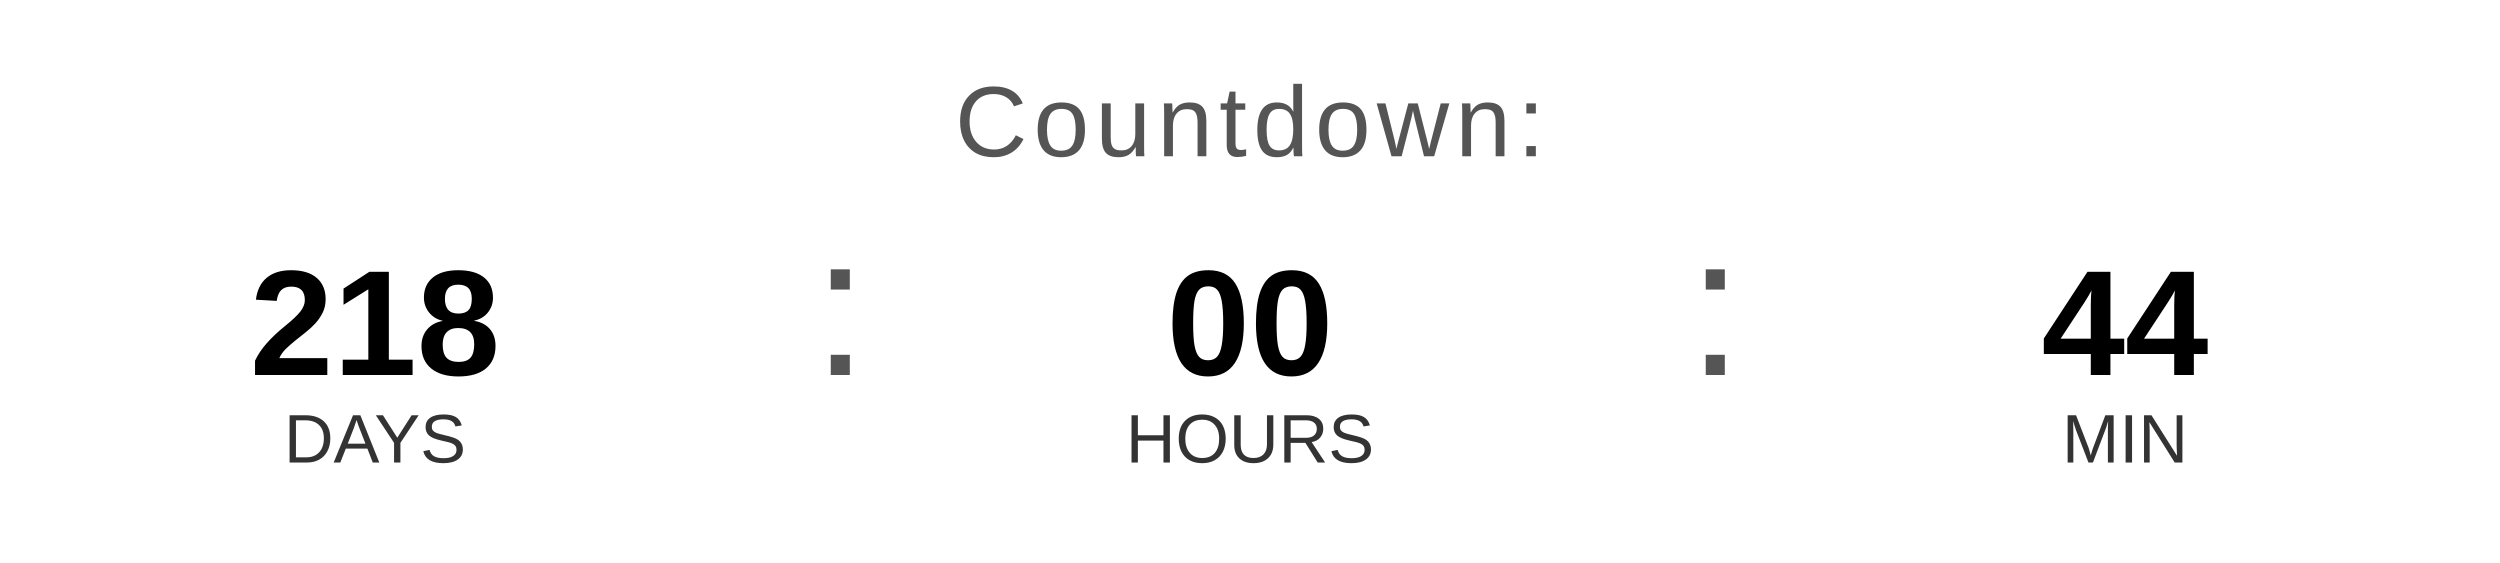
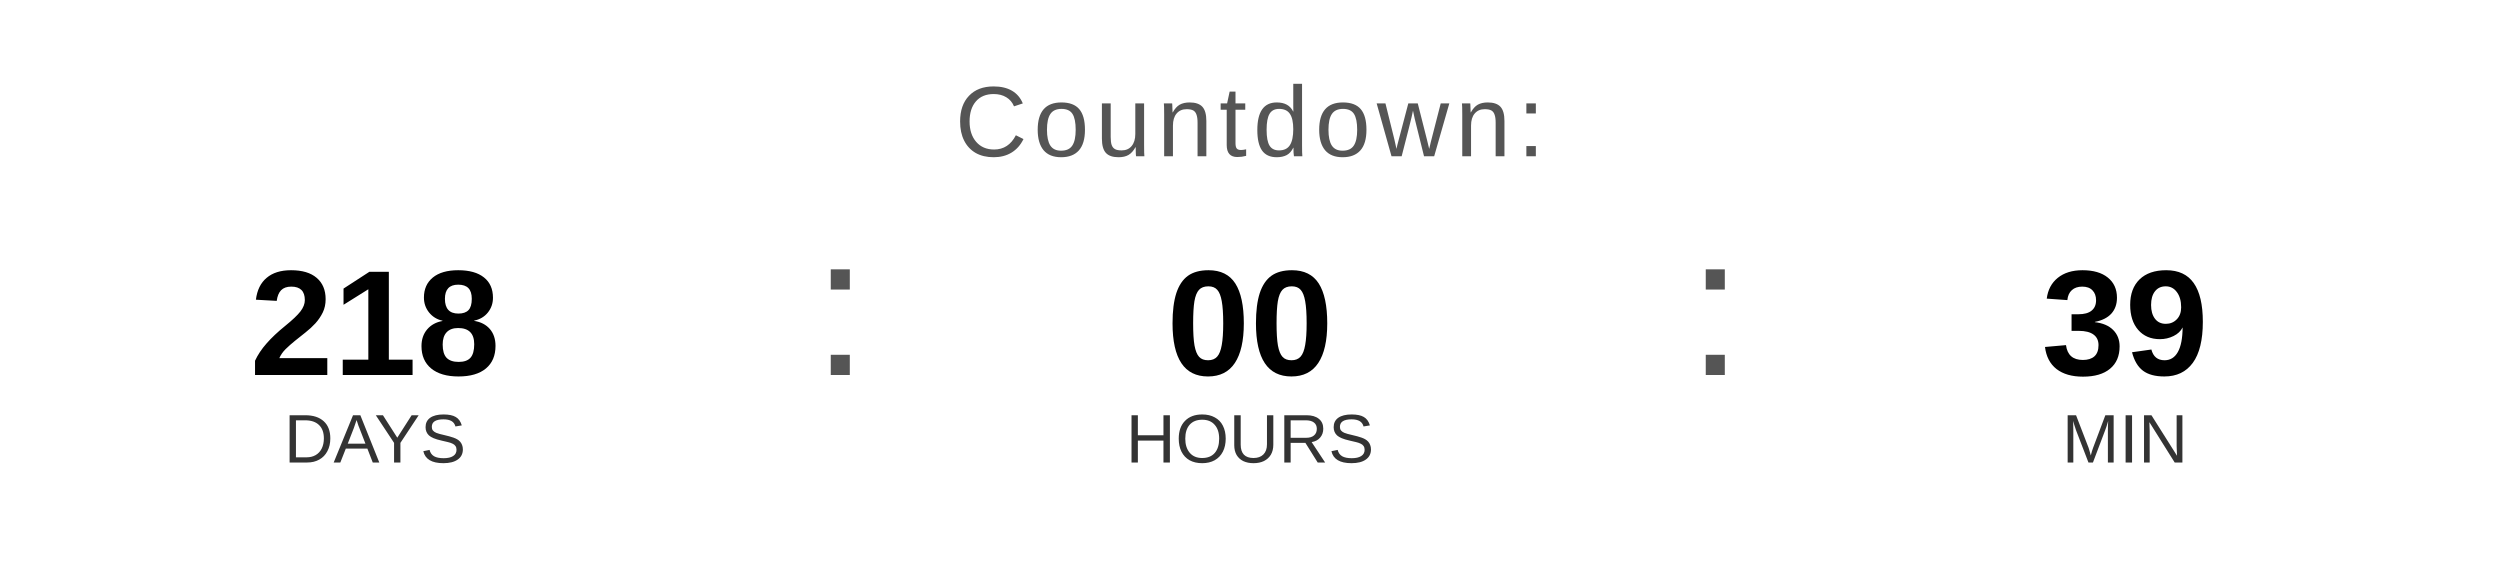
<svg xmlns="http://www.w3.org/2000/svg" width="400" height="90" viewBox="0 0 400 90">
  <text x="200" y="25" font-family="Arial, Helvetica, sans-serif" font-size="16" fill="#555555" text-anchor="middle" letter-spacing="1">
    Countdown:
  </text>
  <text x="60" y="60" font-family="Arial, Helvetica, sans-serif" font-size="24" font-weight="bold" fill="#000000" text-anchor="middle">218</text>
  <text x="60" y="74" font-family="Arial, Helvetica, sans-serif" font-size="11" fill="#333333" text-anchor="middle">DAYS</text>
  <text x="130" y="60" font-family="Arial, sans-serif" font-size="32" fill="#555555">:</text>
  <text x="200" y="60" font-family="Arial, Helvetica, sans-serif" font-size="24" font-weight="bold" fill="#000000" text-anchor="middle">00</text>
  <text x="200" y="74" font-family="Arial, Helvetica, sans-serif" font-size="11" fill="#333333" text-anchor="middle">HOURS</text>
  <text x="270" y="60" font-family="Arial, sans-serif" font-size="32" fill="#555555">:</text>
-   <text x="340" y="60" font-family="Arial, Helvetica, sans-serif" font-size="24" font-weight="bold" fill="#000000" text-anchor="middle">44</text>
+   <text x="340" y="60" font-family="Arial, Helvetica, sans-serif" font-size="24" font-weight="bold" fill="#000000" text-anchor="middle">39</text>
  <text x="340" y="74" font-family="Arial, Helvetica, sans-serif" font-size="11" fill="#333333" text-anchor="middle">MIN</text>
</svg>
